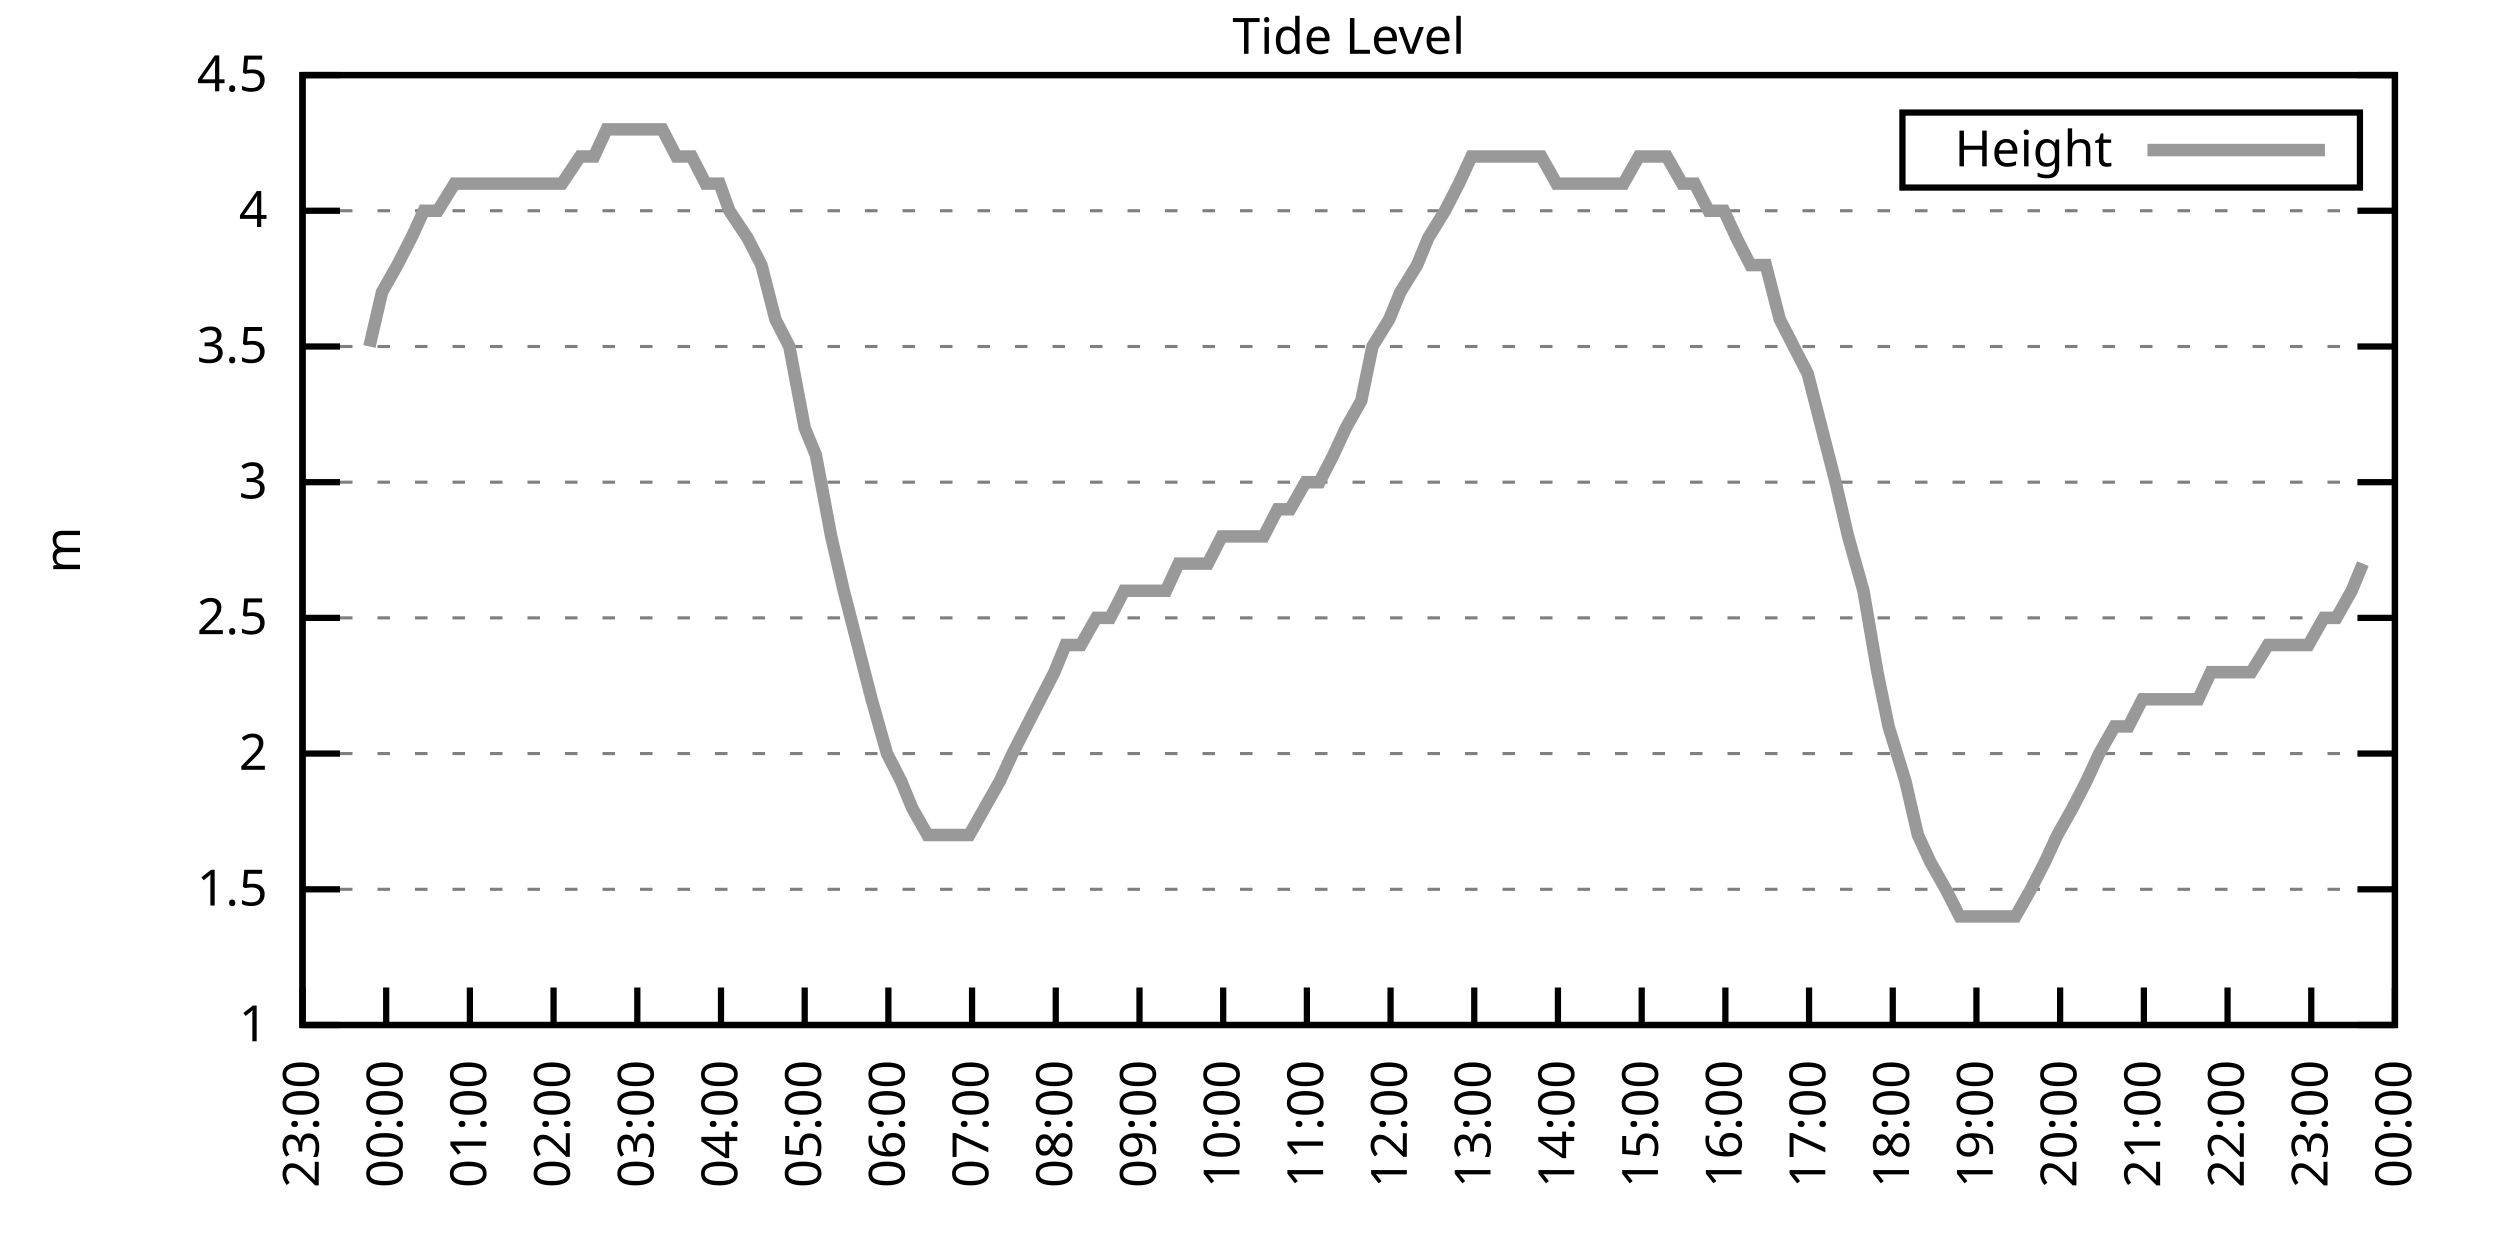
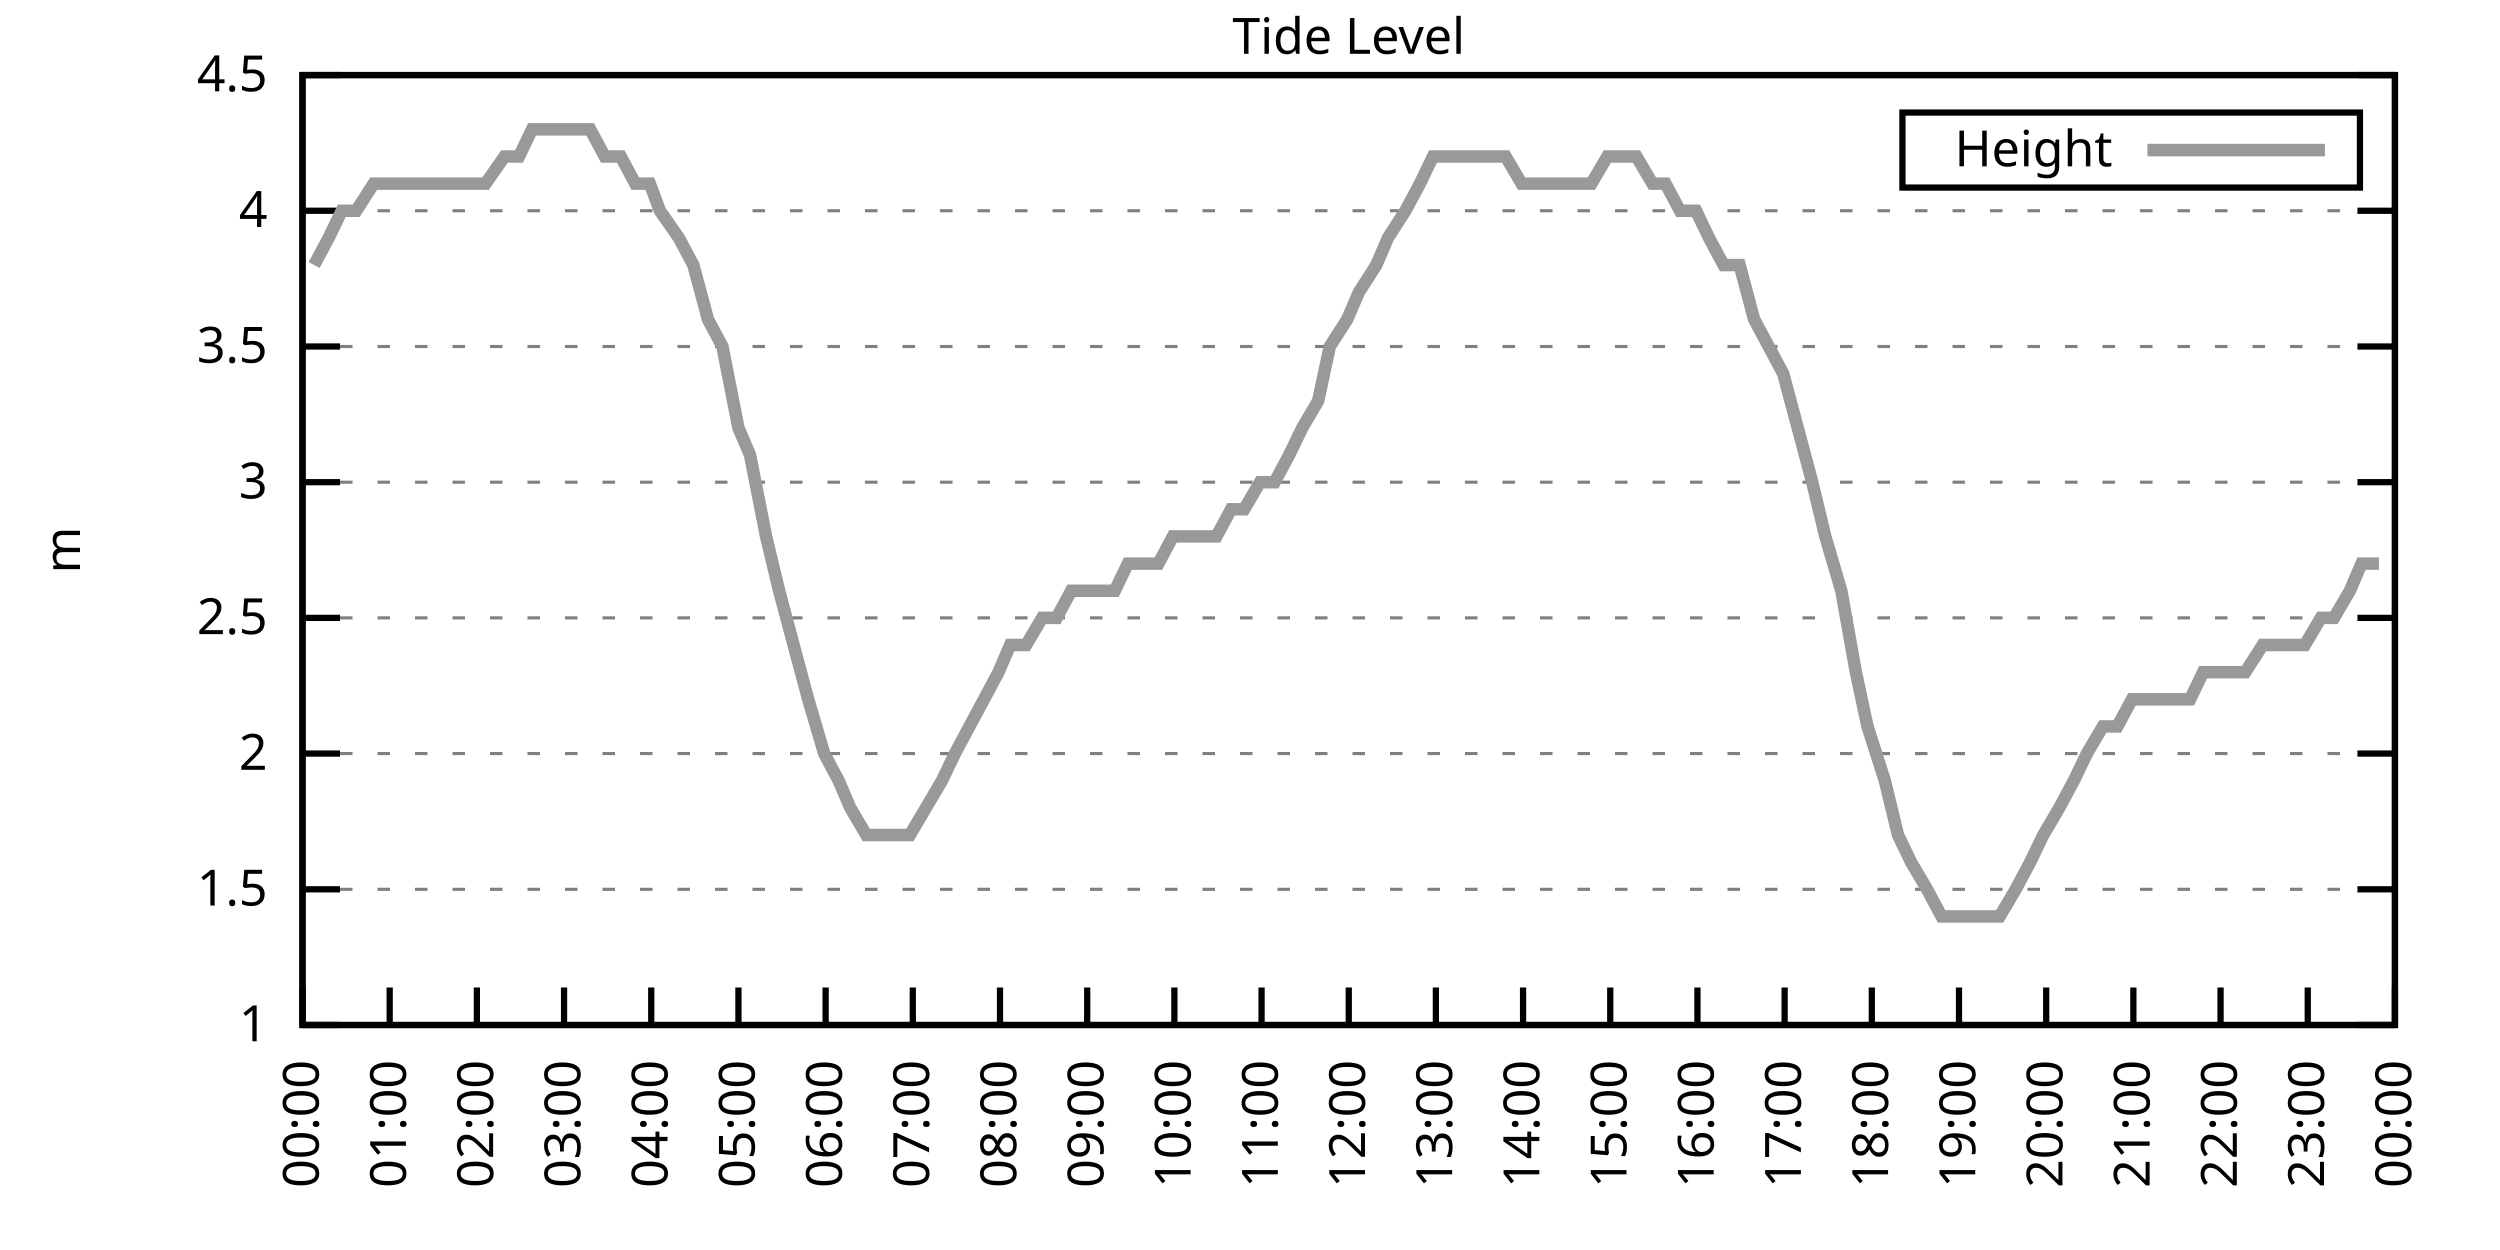
<svg xmlns="http://www.w3.org/2000/svg" xmlns:xlink="http://www.w3.org/1999/xlink" width="400" height="200" viewBox="0 0 400 200">
  <g id="gnuplot_canvas">
    <rect x="0" y="0" width="400" height="200" fill="none" />
    <defs>
      <circle id="gpDot" r="0.5" stroke-width="0.5" stroke="currentColor" />
      <path id="gpPt0" stroke-width="0.333" stroke="currentColor" d="M-1,0 h2 M0,-1 v2" />
      <path id="gpPt1" stroke-width="0.333" stroke="currentColor" d="M-1,-1 L1,1 M1,-1 L-1,1" />
      <path id="gpPt2" stroke-width="0.333" stroke="currentColor" d="M-1,0 L1,0 M0,-1 L0,1 M-1,-1 L1,1 M-1,1 L1,-1" />
      <rect id="gpPt3" stroke-width="0.333" stroke="currentColor" x="-1" y="-1" width="2" height="2" />
      <rect id="gpPt4" stroke-width="0.333" stroke="currentColor" fill="currentColor" x="-1" y="-1" width="2" height="2" />
      <circle id="gpPt5" stroke-width="0.333" stroke="currentColor" cx="0" cy="0" r="1" />
      <use xlink:href="#gpPt5" id="gpPt6" fill="currentColor" stroke="none" />
      <path id="gpPt7" stroke-width="0.333" stroke="currentColor" d="M0,-1.33 L-1.33,0.67 L1.33,0.67 z" />
      <use xlink:href="#gpPt7" id="gpPt8" fill="currentColor" stroke="none" />
      <use xlink:href="#gpPt7" id="gpPt9" stroke="currentColor" transform="rotate(180)" />
      <use xlink:href="#gpPt9" id="gpPt10" fill="currentColor" stroke="none" />
      <use xlink:href="#gpPt3" id="gpPt11" stroke="currentColor" transform="rotate(45)" />
      <use xlink:href="#gpPt11" id="gpPt12" fill="currentColor" stroke="none" />
      <path id="gpPt13" stroke-width="0.333" stroke="currentColor" d="M0,1.330 L1.265,0.411 L0.782,-1.067 L-0.782,-1.076 L-1.265,0.411 z" />
      <use xlink:href="#gpPt13" id="gpPt14" fill="currentColor" stroke="none" />
      <filter id="textbox" filterUnits="objectBoundingBox" x="0" y="0" height="1" width="1">
        <feFlood flood-color="white" flood-opacity="1" result="bgnd" />
        <feComposite in="SourceGraphic" in2="bgnd" operator="atop" />
      </filter>
      <filter id="greybox" filterUnits="objectBoundingBox" x="0" y="0" height="1" width="1">
        <feFlood flood-color="lightgrey" flood-opacity="1" result="grey" />
        <feComposite in="SourceGraphic" in2="grey" operator="atop" />
      </filter>
    </defs>
    <g fill="none" color="white" stroke="currentColor" stroke-width="1.00" stroke-linecap="butt" stroke-linejoin="miter">
</g>
    <g fill="none" color="black" stroke="currentColor" stroke-width="1.00" stroke-linecap="butt" stroke-linejoin="miter">
      <g stroke="none" shape-rendering="crispEdges">
        <polygon fill="rgb(255, 255, 255)" points="48.40,164.00 383.18,164.00 383.18,12.02 48.40,12.02 " />
      </g>
    </g>
    <g fill="none" color="black" stroke="currentColor" stroke-width="1.00" stroke-linecap="butt" stroke-linejoin="miter">
</g>
    <g fill="none" color="black" stroke="black" stroke-width="0.50" stroke-linecap="butt" stroke-linejoin="miter">
</g>
    <g fill="none" color="gray" stroke="currentColor" stroke-width="0.50" stroke-linecap="butt" stroke-linejoin="miter">
      <path stroke="gray" stroke-dasharray="2,4" class="gridline" d="M48.40,164.00 L383.19,164.00  " />
    </g>
    <g fill="none" color="gray" stroke="gray" stroke-width="1.00" stroke-linecap="butt" stroke-linejoin="miter">
</g>
    <g fill="none" color="black" stroke="currentColor" stroke-width="1.00" stroke-linecap="butt" stroke-linejoin="miter">
      <path stroke="black" d="M48.40,164.00 L54.40,164.00 M383.19,164.00 L377.19,164.00  " />
      <g transform="translate(42.80,166.60)" stroke="none" fill="black" font-family="Sans" font-size="8.00" text-anchor="end">
        <text>
          <tspan font-family="Sans"> 1</tspan>
        </text>
      </g>
    </g>
    <g fill="none" color="black" stroke="currentColor" stroke-width="1.00" stroke-linecap="butt" stroke-linejoin="miter">
</g>
    <g fill="none" color="black" stroke="black" stroke-width="0.50" stroke-linecap="butt" stroke-linejoin="miter">
</g>
    <g fill="none" color="gray" stroke="currentColor" stroke-width="0.50" stroke-linecap="butt" stroke-linejoin="miter">
      <path stroke="gray" stroke-dasharray="2,4" class="gridline" d="M48.40,142.29 L383.19,142.29  " />
    </g>
    <g fill="none" color="gray" stroke="gray" stroke-width="1.00" stroke-linecap="butt" stroke-linejoin="miter">
</g>
    <g fill="none" color="black" stroke="currentColor" stroke-width="1.00" stroke-linecap="butt" stroke-linejoin="miter">
      <path stroke="black" d="M48.40,142.29 L54.40,142.29 M383.19,142.29 L377.19,142.29  " />
      <g transform="translate(42.80,144.89)" stroke="none" fill="black" font-family="Sans" font-size="8.00" text-anchor="end">
        <text>
          <tspan font-family="Sans"> 1.5</tspan>
        </text>
      </g>
    </g>
    <g fill="none" color="black" stroke="currentColor" stroke-width="1.00" stroke-linecap="butt" stroke-linejoin="miter">
</g>
    <g fill="none" color="black" stroke="black" stroke-width="0.50" stroke-linecap="butt" stroke-linejoin="miter">
</g>
    <g fill="none" color="gray" stroke="currentColor" stroke-width="0.50" stroke-linecap="butt" stroke-linejoin="miter">
      <path stroke="gray" stroke-dasharray="2,4" class="gridline" d="M48.40,120.57 L383.19,120.57  " />
    </g>
    <g fill="none" color="gray" stroke="gray" stroke-width="1.00" stroke-linecap="butt" stroke-linejoin="miter">
</g>
    <g fill="none" color="black" stroke="currentColor" stroke-width="1.00" stroke-linecap="butt" stroke-linejoin="miter">
      <path stroke="black" d="M48.40,120.57 L54.40,120.57 M383.19,120.57 L377.19,120.57  " />
      <g transform="translate(42.80,123.17)" stroke="none" fill="black" font-family="Sans" font-size="8.00" text-anchor="end">
        <text>
          <tspan font-family="Sans"> 2</tspan>
        </text>
      </g>
    </g>
    <g fill="none" color="black" stroke="currentColor" stroke-width="1.00" stroke-linecap="butt" stroke-linejoin="miter">
</g>
    <g fill="none" color="black" stroke="black" stroke-width="0.50" stroke-linecap="butt" stroke-linejoin="miter">
</g>
    <g fill="none" color="gray" stroke="currentColor" stroke-width="0.50" stroke-linecap="butt" stroke-linejoin="miter">
      <path stroke="gray" stroke-dasharray="2,4" class="gridline" d="M48.40,98.86 L383.19,98.86  " />
    </g>
    <g fill="none" color="gray" stroke="gray" stroke-width="1.00" stroke-linecap="butt" stroke-linejoin="miter">
</g>
    <g fill="none" color="black" stroke="currentColor" stroke-width="1.00" stroke-linecap="butt" stroke-linejoin="miter">
      <path stroke="black" d="M48.40,98.86 L54.40,98.86 M383.19,98.86 L377.19,98.86  " />
      <g transform="translate(42.80,101.46)" stroke="none" fill="black" font-family="Sans" font-size="8.00" text-anchor="end">
        <text>
          <tspan font-family="Sans"> 2.5</tspan>
        </text>
      </g>
    </g>
    <g fill="none" color="black" stroke="currentColor" stroke-width="1.00" stroke-linecap="butt" stroke-linejoin="miter">
</g>
    <g fill="none" color="black" stroke="black" stroke-width="0.50" stroke-linecap="butt" stroke-linejoin="miter">
</g>
    <g fill="none" color="gray" stroke="currentColor" stroke-width="0.50" stroke-linecap="butt" stroke-linejoin="miter">
      <path stroke="gray" stroke-dasharray="2,4" class="gridline" d="M48.40,77.15 L383.19,77.15  " />
    </g>
    <g fill="none" color="gray" stroke="gray" stroke-width="1.00" stroke-linecap="butt" stroke-linejoin="miter">
</g>
    <g fill="none" color="black" stroke="currentColor" stroke-width="1.00" stroke-linecap="butt" stroke-linejoin="miter">
      <path stroke="black" d="M48.40,77.15 L54.40,77.15 M383.19,77.15 L377.19,77.15  " />
      <g transform="translate(42.80,79.75)" stroke="none" fill="black" font-family="Sans" font-size="8.00" text-anchor="end">
        <text>
          <tspan font-family="Sans"> 3</tspan>
        </text>
      </g>
    </g>
    <g fill="none" color="black" stroke="currentColor" stroke-width="1.00" stroke-linecap="butt" stroke-linejoin="miter">
</g>
    <g fill="none" color="black" stroke="black" stroke-width="0.50" stroke-linecap="butt" stroke-linejoin="miter">
</g>
    <g fill="none" color="gray" stroke="currentColor" stroke-width="0.50" stroke-linecap="butt" stroke-linejoin="miter">
      <path stroke="gray" stroke-dasharray="2,4" class="gridline" d="M48.40,55.44 L383.19,55.44  " />
    </g>
    <g fill="none" color="gray" stroke="gray" stroke-width="1.00" stroke-linecap="butt" stroke-linejoin="miter">
</g>
    <g fill="none" color="black" stroke="currentColor" stroke-width="1.00" stroke-linecap="butt" stroke-linejoin="miter">
      <path stroke="black" d="M48.40,55.44 L54.40,55.44 M383.19,55.44 L377.19,55.44  " />
      <g transform="translate(42.80,58.04)" stroke="none" fill="black" font-family="Sans" font-size="8.00" text-anchor="end">
        <text>
          <tspan font-family="Sans"> 3.5</tspan>
        </text>
      </g>
    </g>
    <g fill="none" color="black" stroke="currentColor" stroke-width="1.00" stroke-linecap="butt" stroke-linejoin="miter">
</g>
    <g fill="none" color="black" stroke="black" stroke-width="0.50" stroke-linecap="butt" stroke-linejoin="miter">
</g>
    <g fill="none" color="gray" stroke="currentColor" stroke-width="0.50" stroke-linecap="butt" stroke-linejoin="miter">
      <path stroke="gray" stroke-dasharray="2,4" class="gridline" d="M48.40,33.72 L383.19,33.72  " />
    </g>
    <g fill="none" color="gray" stroke="gray" stroke-width="1.00" stroke-linecap="butt" stroke-linejoin="miter">
</g>
    <g fill="none" color="black" stroke="currentColor" stroke-width="1.00" stroke-linecap="butt" stroke-linejoin="miter">
      <path stroke="black" d="M48.40,33.72 L54.40,33.72 M383.19,33.72 L377.19,33.72  " />
      <g transform="translate(42.80,36.32)" stroke="none" fill="black" font-family="Sans" font-size="8.00" text-anchor="end">
        <text>
          <tspan font-family="Sans"> 4</tspan>
        </text>
      </g>
    </g>
    <g fill="none" color="black" stroke="currentColor" stroke-width="1.00" stroke-linecap="butt" stroke-linejoin="miter">
</g>
    <g fill="none" color="black" stroke="black" stroke-width="0.50" stroke-linecap="butt" stroke-linejoin="miter">
</g>
    <g fill="none" color="gray" stroke="currentColor" stroke-width="0.50" stroke-linecap="butt" stroke-linejoin="miter">
      <path stroke="gray" stroke-dasharray="2,4" class="gridline" d="M48.40,12.01 L383.19,12.01  " />
    </g>
    <g fill="none" color="gray" stroke="gray" stroke-width="1.00" stroke-linecap="butt" stroke-linejoin="miter">
</g>
    <g fill="none" color="black" stroke="currentColor" stroke-width="1.00" stroke-linecap="butt" stroke-linejoin="miter">
      <path stroke="black" d="M48.40,12.01 L54.40,12.01 M383.19,12.01 L377.19,12.01  " />
      <g transform="translate(42.80,14.61)" stroke="none" fill="black" font-family="Sans" font-size="8.00" text-anchor="end">
        <text>
          <tspan font-family="Sans"> 4.5</tspan>
        </text>
      </g>
    </g>
    <g fill="none" color="black" stroke="currentColor" stroke-width="1.00" stroke-linecap="butt" stroke-linejoin="miter">
      <path stroke="black" d="M48.40,164.00 L48.40,158.00  " />
      <g transform="translate(51.00,169.60) rotate(270.00)" stroke="none" fill="black" font-family="Sans" font-size="8.00" text-anchor="end">
        <text>
-           <tspan font-family="Sans">23:00</tspan>
-         </text>
-       </g>
-     </g>
-     <g fill="none" color="black" stroke="currentColor" stroke-width="1.00" stroke-linecap="butt" stroke-linejoin="miter">
-       <path stroke="black" d="M61.79,164.00 L61.79,158.00  " />
-       <g transform="translate(64.39,169.60) rotate(270.00)" stroke="none" fill="black" font-family="Sans" font-size="8.00" text-anchor="end">
-         <text>
          <tspan font-family="Sans">00:00</tspan>
        </text>
      </g>
    </g>
    <g fill="none" color="black" stroke="currentColor" stroke-width="1.00" stroke-linecap="butt" stroke-linejoin="miter">
-       <path stroke="black" d="M75.18,164.00 L75.18,158.00  " />
-       <g transform="translate(77.78,169.60) rotate(270.00)" stroke="none" fill="black" font-family="Sans" font-size="8.00" text-anchor="end">
+       <path stroke="black" d="M62.35,164.00 L62.35,158.00  " />
+       <g transform="translate(64.95,169.60) rotate(270.00)" stroke="none" fill="black" font-family="Sans" font-size="8.00" text-anchor="end">
        <text>
          <tspan font-family="Sans">01:00</tspan>
        </text>
      </g>
    </g>
    <g fill="none" color="black" stroke="currentColor" stroke-width="1.00" stroke-linecap="butt" stroke-linejoin="miter">
-       <path stroke="black" d="M88.57,164.00 L88.57,158.00  " />
-       <g transform="translate(91.17,169.60) rotate(270.00)" stroke="none" fill="black" font-family="Sans" font-size="8.00" text-anchor="end">
+       <path stroke="black" d="M76.30,164.00 L76.30,158.00  " />
+       <g transform="translate(78.90,169.60) rotate(270.00)" stroke="none" fill="black" font-family="Sans" font-size="8.00" text-anchor="end">
        <text>
          <tspan font-family="Sans">02:00</tspan>
        </text>
      </g>
    </g>
    <g fill="none" color="black" stroke="currentColor" stroke-width="1.00" stroke-linecap="butt" stroke-linejoin="miter">
-       <path stroke="black" d="M101.97,164.00 L101.97,158.00  " />
-       <g transform="translate(104.57,169.60) rotate(270.00)" stroke="none" fill="black" font-family="Sans" font-size="8.00" text-anchor="end">
+       <path stroke="black" d="M90.25,164.00 L90.25,158.00  " />
+       <g transform="translate(92.85,169.60) rotate(270.00)" stroke="none" fill="black" font-family="Sans" font-size="8.00" text-anchor="end">
        <text>
          <tspan font-family="Sans">03:00</tspan>
        </text>
      </g>
    </g>
    <g fill="none" color="black" stroke="currentColor" stroke-width="1.00" stroke-linecap="butt" stroke-linejoin="miter">
-       <path stroke="black" d="M115.36,164.00 L115.36,158.00  " />
-       <g transform="translate(117.96,169.60) rotate(270.00)" stroke="none" fill="black" font-family="Sans" font-size="8.00" text-anchor="end">
+       <path stroke="black" d="M104.20,164.00 L104.20,158.00  " />
+       <g transform="translate(106.80,169.60) rotate(270.00)" stroke="none" fill="black" font-family="Sans" font-size="8.00" text-anchor="end">
        <text>
          <tspan font-family="Sans">04:00</tspan>
        </text>
      </g>
    </g>
    <g fill="none" color="black" stroke="currentColor" stroke-width="1.00" stroke-linecap="butt" stroke-linejoin="miter">
-       <path stroke="black" d="M128.75,164.00 L128.75,158.00  " />
-       <g transform="translate(131.35,169.60) rotate(270.00)" stroke="none" fill="black" font-family="Sans" font-size="8.00" text-anchor="end">
+       <path stroke="black" d="M118.15,164.00 L118.15,158.00  " />
+       <g transform="translate(120.75,169.60) rotate(270.00)" stroke="none" fill="black" font-family="Sans" font-size="8.00" text-anchor="end">
        <text>
          <tspan font-family="Sans">05:00</tspan>
        </text>
      </g>
    </g>
    <g fill="none" color="black" stroke="currentColor" stroke-width="1.00" stroke-linecap="butt" stroke-linejoin="miter">
-       <path stroke="black" d="M142.14,164.00 L142.14,158.00  " />
-       <g transform="translate(144.74,169.60) rotate(270.00)" stroke="none" fill="black" font-family="Sans" font-size="8.00" text-anchor="end">
+       <path stroke="black" d="M132.10,164.00 L132.10,158.00  " />
+       <g transform="translate(134.70,169.60) rotate(270.00)" stroke="none" fill="black" font-family="Sans" font-size="8.00" text-anchor="end">
        <text>
          <tspan font-family="Sans">06:00</tspan>
        </text>
      </g>
    </g>
    <g fill="none" color="black" stroke="currentColor" stroke-width="1.00" stroke-linecap="butt" stroke-linejoin="miter">
-       <path stroke="black" d="M155.53,164.00 L155.53,158.00  " />
-       <g transform="translate(158.13,169.60) rotate(270.00)" stroke="none" fill="black" font-family="Sans" font-size="8.00" text-anchor="end">
+       <path stroke="black" d="M146.05,164.00 L146.05,158.00  " />
+       <g transform="translate(148.65,169.60) rotate(270.00)" stroke="none" fill="black" font-family="Sans" font-size="8.00" text-anchor="end">
        <text>
          <tspan font-family="Sans">07:00</tspan>
        </text>
      </g>
    </g>
    <g fill="none" color="black" stroke="currentColor" stroke-width="1.00" stroke-linecap="butt" stroke-linejoin="miter">
-       <path stroke="black" d="M168.92,164.00 L168.92,158.00  " />
-       <g transform="translate(171.52,169.60) rotate(270.00)" stroke="none" fill="black" font-family="Sans" font-size="8.00" text-anchor="end">
+       <path stroke="black" d="M160.00,164.00 L160.00,158.00  " />
+       <g transform="translate(162.60,169.60) rotate(270.00)" stroke="none" fill="black" font-family="Sans" font-size="8.00" text-anchor="end">
        <text>
          <tspan font-family="Sans">08:00</tspan>
        </text>
      </g>
    </g>
    <g fill="none" color="black" stroke="currentColor" stroke-width="1.00" stroke-linecap="butt" stroke-linejoin="miter">
-       <path stroke="black" d="M182.32,164.00 L182.32,158.00  " />
-       <g transform="translate(184.92,169.60) rotate(270.00)" stroke="none" fill="black" font-family="Sans" font-size="8.00" text-anchor="end">
+       <path stroke="black" d="M173.95,164.00 L173.95,158.00  " />
+       <g transform="translate(176.55,169.60) rotate(270.00)" stroke="none" fill="black" font-family="Sans" font-size="8.00" text-anchor="end">
        <text>
          <tspan font-family="Sans">09:00</tspan>
        </text>
      </g>
    </g>
    <g fill="none" color="black" stroke="currentColor" stroke-width="1.00" stroke-linecap="butt" stroke-linejoin="miter">
-       <path stroke="black" d="M195.71,164.00 L195.71,158.00  " />
-       <g transform="translate(198.31,169.60) rotate(270.00)" stroke="none" fill="black" font-family="Sans" font-size="8.00" text-anchor="end">
+       <path stroke="black" d="M187.90,164.00 L187.90,158.00  " />
+       <g transform="translate(190.50,169.60) rotate(270.00)" stroke="none" fill="black" font-family="Sans" font-size="8.00" text-anchor="end">
        <text>
          <tspan font-family="Sans">10:00</tspan>
        </text>
      </g>
    </g>
    <g fill="none" color="black" stroke="currentColor" stroke-width="1.00" stroke-linecap="butt" stroke-linejoin="miter">
-       <path stroke="black" d="M209.10,164.00 L209.10,158.00  " />
-       <g transform="translate(211.70,169.60) rotate(270.00)" stroke="none" fill="black" font-family="Sans" font-size="8.00" text-anchor="end">
+       <path stroke="black" d="M201.85,164.00 L201.85,158.00  " />
+       <g transform="translate(204.45,169.60) rotate(270.00)" stroke="none" fill="black" font-family="Sans" font-size="8.00" text-anchor="end">
        <text>
          <tspan font-family="Sans">11:00</tspan>
        </text>
      </g>
    </g>
    <g fill="none" color="black" stroke="currentColor" stroke-width="1.00" stroke-linecap="butt" stroke-linejoin="miter">
-       <path stroke="black" d="M222.49,164.00 L222.49,158.00  " />
-       <g transform="translate(225.09,169.60) rotate(270.00)" stroke="none" fill="black" font-family="Sans" font-size="8.00" text-anchor="end">
+       <path stroke="black" d="M215.80,164.00 L215.80,158.00  " />
+       <g transform="translate(218.40,169.60) rotate(270.00)" stroke="none" fill="black" font-family="Sans" font-size="8.00" text-anchor="end">
        <text>
          <tspan font-family="Sans">12:00</tspan>
        </text>
      </g>
    </g>
    <g fill="none" color="black" stroke="currentColor" stroke-width="1.00" stroke-linecap="butt" stroke-linejoin="miter">
-       <path stroke="black" d="M235.88,164.00 L235.88,158.00  " />
-       <g transform="translate(238.48,169.60) rotate(270.00)" stroke="none" fill="black" font-family="Sans" font-size="8.00" text-anchor="end">
+       <path stroke="black" d="M229.74,164.00 L229.74,158.00  " />
+       <g transform="translate(232.34,169.60) rotate(270.00)" stroke="none" fill="black" font-family="Sans" font-size="8.00" text-anchor="end">
        <text>
          <tspan font-family="Sans">13:00</tspan>
        </text>
      </g>
    </g>
    <g fill="none" color="black" stroke="currentColor" stroke-width="1.00" stroke-linecap="butt" stroke-linejoin="miter">
-       <path stroke="black" d="M249.27,164.00 L249.27,158.00  " />
-       <g transform="translate(251.87,169.60) rotate(270.00)" stroke="none" fill="black" font-family="Sans" font-size="8.00" text-anchor="end">
+       <path stroke="black" d="M243.69,164.00 L243.69,158.00  " />
+       <g transform="translate(246.29,169.60) rotate(270.00)" stroke="none" fill="black" font-family="Sans" font-size="8.00" text-anchor="end">
        <text>
          <tspan font-family="Sans">14:00</tspan>
        </text>
      </g>
    </g>
    <g fill="none" color="black" stroke="currentColor" stroke-width="1.00" stroke-linecap="butt" stroke-linejoin="miter">
-       <path stroke="black" d="M262.67,164.00 L262.67,158.00  " />
-       <g transform="translate(265.27,169.60) rotate(270.00)" stroke="none" fill="black" font-family="Sans" font-size="8.00" text-anchor="end">
+       <path stroke="black" d="M257.64,164.00 L257.64,158.00  " />
+       <g transform="translate(260.24,169.60) rotate(270.00)" stroke="none" fill="black" font-family="Sans" font-size="8.00" text-anchor="end">
        <text>
          <tspan font-family="Sans">15:00</tspan>
        </text>
      </g>
    </g>
    <g fill="none" color="black" stroke="currentColor" stroke-width="1.00" stroke-linecap="butt" stroke-linejoin="miter">
-       <path stroke="black" d="M276.06,164.00 L276.06,158.00  " />
-       <g transform="translate(278.66,169.60) rotate(270.00)" stroke="none" fill="black" font-family="Sans" font-size="8.00" text-anchor="end">
+       <path stroke="black" d="M271.59,164.00 L271.59,158.00  " />
+       <g transform="translate(274.19,169.60) rotate(270.00)" stroke="none" fill="black" font-family="Sans" font-size="8.00" text-anchor="end">
        <text>
          <tspan font-family="Sans">16:00</tspan>
        </text>
      </g>
    </g>
    <g fill="none" color="black" stroke="currentColor" stroke-width="1.00" stroke-linecap="butt" stroke-linejoin="miter">
-       <path stroke="black" d="M289.45,164.00 L289.45,158.00  " />
-       <g transform="translate(292.05,169.60) rotate(270.00)" stroke="none" fill="black" font-family="Sans" font-size="8.00" text-anchor="end">
+       <path stroke="black" d="M285.54,164.00 L285.54,158.00  " />
+       <g transform="translate(288.14,169.60) rotate(270.00)" stroke="none" fill="black" font-family="Sans" font-size="8.00" text-anchor="end">
        <text>
          <tspan font-family="Sans">17:00</tspan>
        </text>
      </g>
    </g>
    <g fill="none" color="black" stroke="currentColor" stroke-width="1.00" stroke-linecap="butt" stroke-linejoin="miter">
-       <path stroke="black" d="M302.84,164.00 L302.84,158.00  " />
-       <g transform="translate(305.44,169.60) rotate(270.00)" stroke="none" fill="black" font-family="Sans" font-size="8.00" text-anchor="end">
+       <path stroke="black" d="M299.49,164.00 L299.49,158.00  " />
+       <g transform="translate(302.09,169.60) rotate(270.00)" stroke="none" fill="black" font-family="Sans" font-size="8.00" text-anchor="end">
        <text>
          <tspan font-family="Sans">18:00</tspan>
        </text>
      </g>
    </g>
    <g fill="none" color="black" stroke="currentColor" stroke-width="1.00" stroke-linecap="butt" stroke-linejoin="miter">
-       <path stroke="black" d="M316.23,164.00 L316.23,158.00  " />
-       <g transform="translate(318.83,169.60) rotate(270.00)" stroke="none" fill="black" font-family="Sans" font-size="8.00" text-anchor="end">
+       <path stroke="black" d="M313.44,164.00 L313.44,158.00  " />
+       <g transform="translate(316.04,169.60) rotate(270.00)" stroke="none" fill="black" font-family="Sans" font-size="8.00" text-anchor="end">
        <text>
          <tspan font-family="Sans">19:00</tspan>
        </text>
      </g>
    </g>
    <g fill="none" color="black" stroke="currentColor" stroke-width="1.00" stroke-linecap="butt" stroke-linejoin="miter">
-       <path stroke="black" d="M329.62,164.00 L329.62,158.00  " />
-       <g transform="translate(332.22,169.60) rotate(270.00)" stroke="none" fill="black" font-family="Sans" font-size="8.00" text-anchor="end">
+       <path stroke="black" d="M327.39,164.00 L327.39,158.00  " />
+       <g transform="translate(329.99,169.60) rotate(270.00)" stroke="none" fill="black" font-family="Sans" font-size="8.00" text-anchor="end">
        <text>
          <tspan font-family="Sans">20:00</tspan>
        </text>
      </g>
    </g>
    <g fill="none" color="black" stroke="currentColor" stroke-width="1.00" stroke-linecap="butt" stroke-linejoin="miter">
-       <path stroke="black" d="M343.02,164.00 L343.02,158.00  " />
-       <g transform="translate(345.62,169.60) rotate(270.00)" stroke="none" fill="black" font-family="Sans" font-size="8.00" text-anchor="end">
+       <path stroke="black" d="M341.34,164.00 L341.34,158.00  " />
+       <g transform="translate(343.94,169.60) rotate(270.00)" stroke="none" fill="black" font-family="Sans" font-size="8.00" text-anchor="end">
        <text>
          <tspan font-family="Sans">21:00</tspan>
        </text>
      </g>
    </g>
    <g fill="none" color="black" stroke="currentColor" stroke-width="1.00" stroke-linecap="butt" stroke-linejoin="miter">
-       <path stroke="black" d="M356.41,164.00 L356.41,158.00  " />
-       <g transform="translate(359.01,169.60) rotate(270.00)" stroke="none" fill="black" font-family="Sans" font-size="8.00" text-anchor="end">
+       <path stroke="black" d="M355.29,164.00 L355.29,158.00  " />
+       <g transform="translate(357.89,169.60) rotate(270.00)" stroke="none" fill="black" font-family="Sans" font-size="8.00" text-anchor="end">
        <text>
          <tspan font-family="Sans">22:00</tspan>
        </text>
      </g>
    </g>
    <g fill="none" color="black" stroke="currentColor" stroke-width="1.00" stroke-linecap="butt" stroke-linejoin="miter">
-       <path stroke="black" d="M369.80,164.00 L369.80,158.00  " />
-       <g transform="translate(372.40,169.60) rotate(270.00)" stroke="none" fill="black" font-family="Sans" font-size="8.00" text-anchor="end">
+       <path stroke="black" d="M369.24,164.00 L369.24,158.00  " />
+       <g transform="translate(371.84,169.60) rotate(270.00)" stroke="none" fill="black" font-family="Sans" font-size="8.00" text-anchor="end">
        <text>
          <tspan font-family="Sans">23:00</tspan>
        </text>
      </g>
    </g>
    <g fill="none" color="black" stroke="currentColor" stroke-width="1.00" stroke-linecap="butt" stroke-linejoin="miter">
      <path stroke="black" d="M383.19,164.00 L383.19,158.00  " />
      <g transform="translate(385.79,169.60) rotate(270.00)" stroke="none" fill="black" font-family="Sans" font-size="8.00" text-anchor="end">
        <text>
          <tspan font-family="Sans">00:00</tspan>
        </text>
      </g>
    </g>
    <g fill="none" color="black" stroke="currentColor" stroke-width="1.00" stroke-linecap="butt" stroke-linejoin="miter">
</g>
    <g fill="none" color="black" stroke="currentColor" stroke-width="1.00" stroke-linecap="butt" stroke-linejoin="miter">
      <path stroke="black" d="M48.40,12.01 L48.40,164.00 L383.19,164.00 L383.19,12.01 L48.40,12.01 Z  " />
    </g>
    <g fill="none" color="black" stroke="currentColor" stroke-width="1.00" stroke-linecap="butt" stroke-linejoin="miter">
</g>
    <g fill="none" color="black" stroke="currentColor" stroke-width="1.00" stroke-linecap="butt" stroke-linejoin="miter">
      <path stroke="black" d="M304.39,30.01 L304.39,18.01 L377.59,18.01 L377.59,30.01 L304.39,30.01 Z  " />
    </g>
    <g id="Tide_level_plot_1">
      <g fill="none" color="white" stroke="black" stroke-width="2.00" stroke-linecap="butt" stroke-linejoin="miter">
</g>
      <g fill="none" color="black" stroke="currentColor" stroke-width="2.00" stroke-linecap="butt" stroke-linejoin="miter">
        <g transform="translate(337.99,26.61)" stroke="none" fill="black" font-family="Sans" font-size="8.00" text-anchor="end">
          <text>
            <tspan font-family="Sans">Height</tspan>
          </text>
        </g>
      </g>
      <g fill="none" color="black" stroke="currentColor" stroke-width="2.00" stroke-linecap="butt" stroke-linejoin="miter">
-         <path stroke="rgb(153, 153, 153)" d="M343.59,24.01 L371.99,24.01 M59.11,55.44 L61.12,46.75 L63.58,42.41 L65.81,38.07 L67.82,33.72 L70.05,33.72   L72.73,29.38 L74.96,29.38 L76.52,29.38 L79.42,29.38 L81.66,29.38 L83.66,29.38 L85.90,29.38 L87.91,29.38   L89.91,29.38 L92.82,25.04 L95.05,25.04 L97.06,20.70 L99.29,20.70 L101.30,20.70 L103.75,20.70 L105.98,20.70   L108.22,25.04 L110.67,25.04 L112.90,29.38 L115.13,29.38 L116.70,33.72 L119.60,38.07 L121.83,42.41 L124.06,51.09   L126.29,55.44 L128.75,68.46 L130.54,72.81 L132.99,85.83 L135.00,94.52 L137.23,103.20 L139.46,111.89 L141.92,120.57   L144.15,124.92 L145.94,129.26 L148.39,133.60 L150.62,133.60 L152.85,133.60 L155.09,133.60 L157.54,129.26 L160.00,124.92   L162.01,120.57 L164.24,116.23 L166.47,111.89 L168.70,107.55 L170.49,103.20 L172.94,103.20 L175.40,98.86 L177.63,98.86   L179.86,94.52 L182.09,94.52 L184.10,94.52 L186.56,94.52 L188.57,90.18 L191.02,90.18 L193.25,90.18 L195.48,85.83   L197.49,85.83 L199.95,85.83 L202.18,85.83 L204.41,81.49 L206.42,81.49 L208.88,77.15 L211.11,77.15 L213.34,72.81   L215.35,68.46 L217.80,64.12 L219.59,55.44 L222.27,51.09 L224.05,46.75 L226.73,42.41 L228.52,38.07 L231.20,33.72   L233.43,29.38 L235.44,25.04 L237.44,25.04 L239.90,25.04 L242.36,25.04 L244.59,25.04 L246.60,25.04 L249.05,29.38   L251.06,29.38 L253.51,29.38 L255.30,29.38 L257.98,29.38 L259.76,29.38 L262.22,25.04 L264.67,25.04 L266.68,25.04   L269.14,29.38 L271.15,29.38 L273.38,33.72 L275.83,33.72 L277.84,38.07 L280.07,42.41 L282.53,42.41 L284.76,51.09   L286.99,55.44 L289.23,59.78 L291.46,68.46 L293.69,77.15 L295.70,85.83 L298.15,94.52 L300.39,107.55 L302.17,116.23   L304.85,124.92 L306.86,133.60 L308.87,137.94 L311.32,142.29 L313.55,146.63 L315.56,146.63 L318.24,146.63 L320.25,146.63   L322.48,146.63 L324.94,142.29 L327.17,137.94 L329.18,133.60 L331.63,129.26 L333.86,124.92 L335.87,120.57 L338.33,116.23   L340.56,116.23 L342.79,111.89 L344.80,111.89 L347.03,111.89 L349.49,111.89 L351.72,111.89 L353.73,107.55 L355.96,107.55   L358.42,107.55 L360.20,107.55 L362.88,103.20 L364.66,103.20 L367.34,103.20 L369.35,103.20 L371.81,98.86 L373.82,98.86   L376.27,94.52 L378.06,90.18  " />
+         <path stroke="rgb(153, 153, 153)" d="M343.59,24.01 L371.99,24.01 M50.26,42.41 L52.58,38.07 L54.68,33.72 L57.00,33.72 L59.79,29.38 L62.12,29.38   L63.74,29.38 L66.77,29.38 L69.09,29.38 L71.18,29.38 L73.51,29.38 L75.60,29.38 L77.69,29.38 L80.72,25.04   L83.04,25.04 L85.13,20.70 L87.46,20.70 L89.55,20.70 L92.11,20.70 L94.43,20.70 L96.76,25.04 L99.32,25.04   L101.64,29.38 L103.97,29.38 L105.59,33.72 L108.62,38.07 L110.94,42.41 L113.27,51.09 L115.59,55.44 L118.15,68.46   L120.01,72.81 L122.57,85.83 L124.66,94.52 L126.98,103.20 L129.31,111.89 L131.87,120.57 L134.19,124.92 L136.05,129.26   L138.61,133.60 L140.93,133.60 L143.26,133.60 L145.58,133.60 L148.14,129.26 L150.70,124.92 L152.79,120.57 L155.11,116.23   L157.44,111.89 L159.76,107.55 L161.62,103.20 L164.18,103.20 L166.74,98.86 L169.06,98.86 L171.39,94.52 L173.71,94.52   L175.81,94.52 L178.36,94.52 L180.46,90.18 L183.01,90.18 L185.34,90.18 L187.66,85.83 L189.76,85.83 L192.31,85.83   L194.64,85.83 L196.96,81.49 L199.06,81.49 L201.61,77.15 L203.94,77.15 L206.26,72.81 L208.36,68.46 L210.91,64.12   L212.77,55.44 L215.56,51.09 L217.42,46.75 L220.21,42.41 L222.07,38.07 L224.86,33.72 L227.19,29.38 L229.28,25.04   L231.37,25.04 L233.93,25.04 L236.49,25.04 L238.81,25.04 L240.90,25.04 L243.46,29.38 L245.55,29.38 L248.11,29.38   L249.97,29.38 L252.76,29.38 L254.62,29.38 L257.18,25.04 L259.74,25.04 L261.83,25.04 L264.39,29.38 L266.48,29.38   L268.80,33.72 L271.36,33.72 L273.45,38.07 L275.78,42.41 L278.34,42.41 L280.66,51.09 L282.99,55.44 L285.31,59.78   L287.64,68.46 L289.96,77.15 L292.05,85.83 L294.61,94.52 L296.94,107.55 L298.80,116.23 L301.58,124.92 L303.68,133.60   L305.77,137.94 L308.33,142.29 L310.65,146.63 L312.74,146.63 L315.53,146.63 L317.63,146.63 L319.95,146.63 L322.51,142.29   L324.83,137.94 L326.93,133.60 L329.48,129.26 L331.81,124.92 L333.90,120.57 L336.46,116.23 L338.78,116.23 L341.11,111.89   L343.20,111.89 L345.53,111.89 L348.08,111.89 L350.41,111.89 L352.50,107.55 L354.83,107.55 L357.38,107.55 L359.24,107.55   L362.03,103.20 L363.89,103.20 L366.68,103.20 L368.78,103.20 L371.33,98.86 L373.43,98.86 L375.98,94.52 L377.84,90.18   L380.63,90.18  " />
      </g>
    </g>
    <g fill="none" color="black" stroke="currentColor" stroke-width="2.00" stroke-linecap="butt" stroke-linejoin="miter">
</g>
    <g fill="none" color="black" stroke="black" stroke-width="1.00" stroke-linecap="butt" stroke-linejoin="miter">
</g>
    <g fill="none" color="black" stroke="currentColor" stroke-width="1.00" stroke-linecap="butt" stroke-linejoin="miter">
      <path stroke="black" d="M48.40,12.01 L48.40,164.00 L383.19,164.00 L383.19,12.01 L48.40,12.01 Z  " />
      <g transform="translate(12.80,88.01) rotate(270.00)" stroke="none" fill="black" font-family="Sans" font-size="8.00" text-anchor="middle">
        <text>
          <tspan font-family="Sans">m</tspan>
        </text>
      </g>
    </g>
    <g fill="none" color="black" stroke="currentColor" stroke-width="1.00" stroke-linecap="butt" stroke-linejoin="miter">
</g>
    <g fill="none" color="black" stroke="currentColor" stroke-width="1.00" stroke-linecap="butt" stroke-linejoin="miter">
      <g transform="translate(215.79,8.61)" stroke="none" fill="black" font-family="Sans" font-size="8.00" text-anchor="middle">
        <text>
          <tspan font-family="Sans">Tide Level</tspan>
        </text>
      </g>
    </g>
    <g fill="none" color="black" stroke="currentColor" stroke-width="1.00" stroke-linecap="butt" stroke-linejoin="miter">
</g>
  </g>
</svg>
